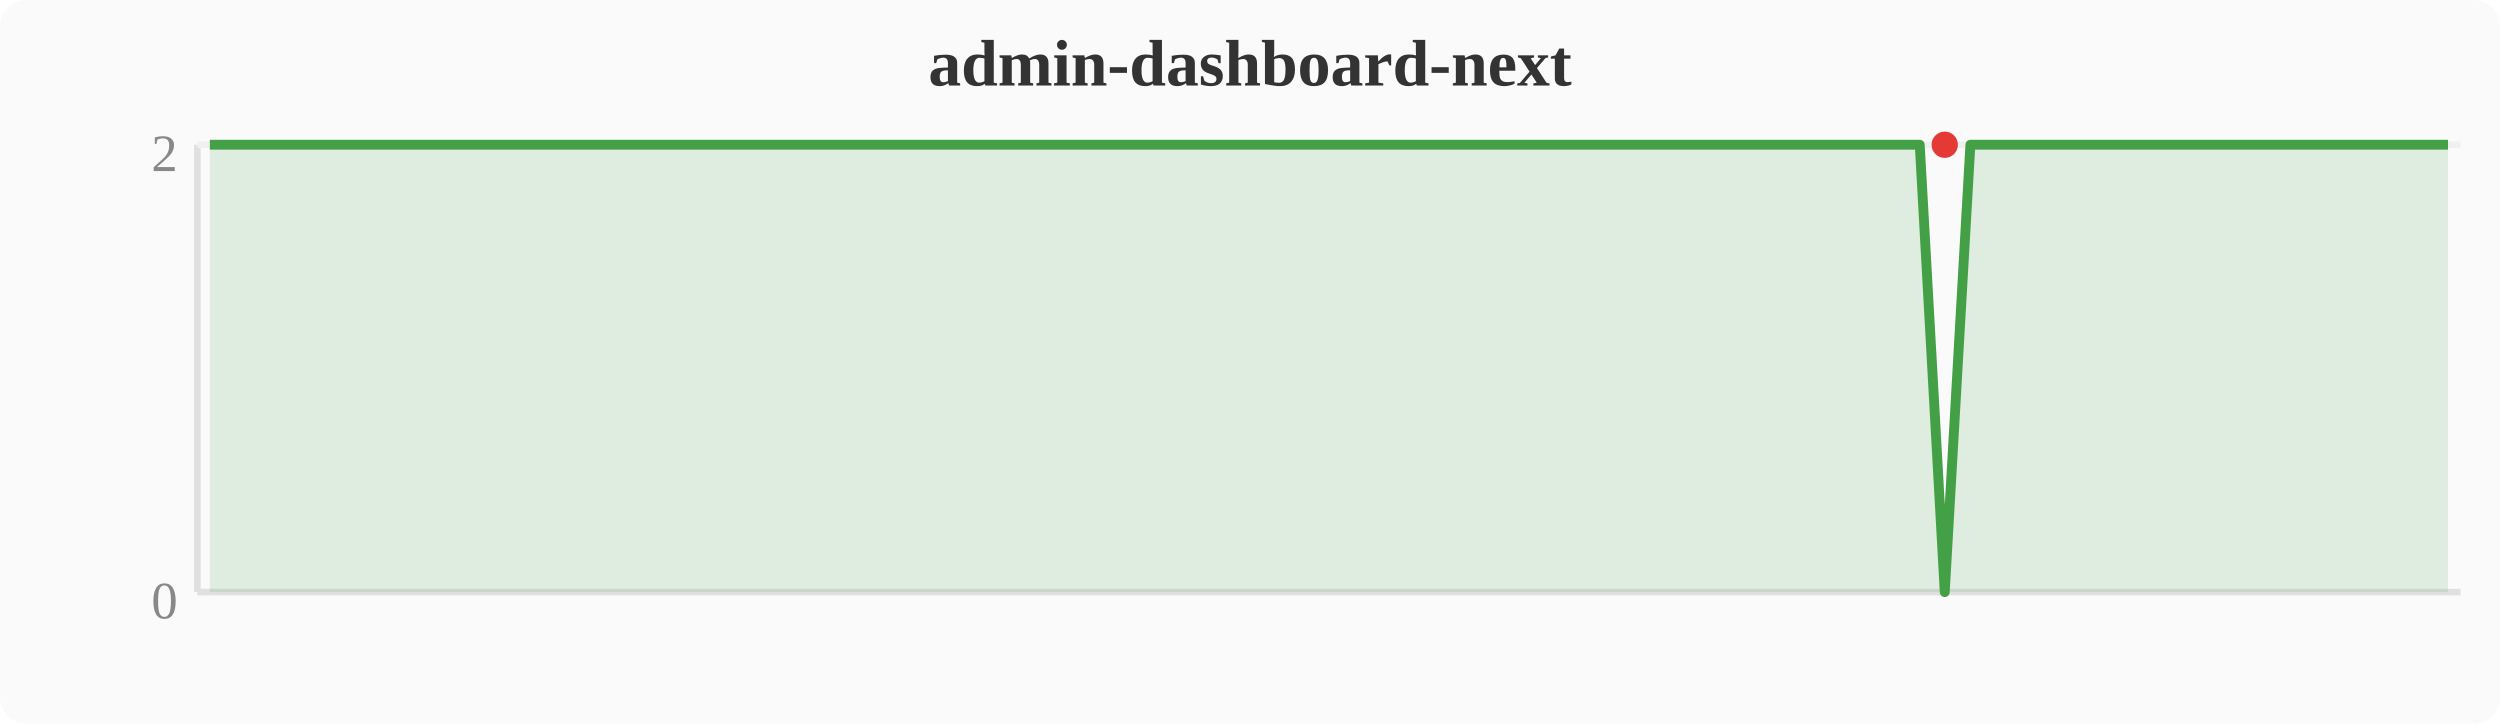
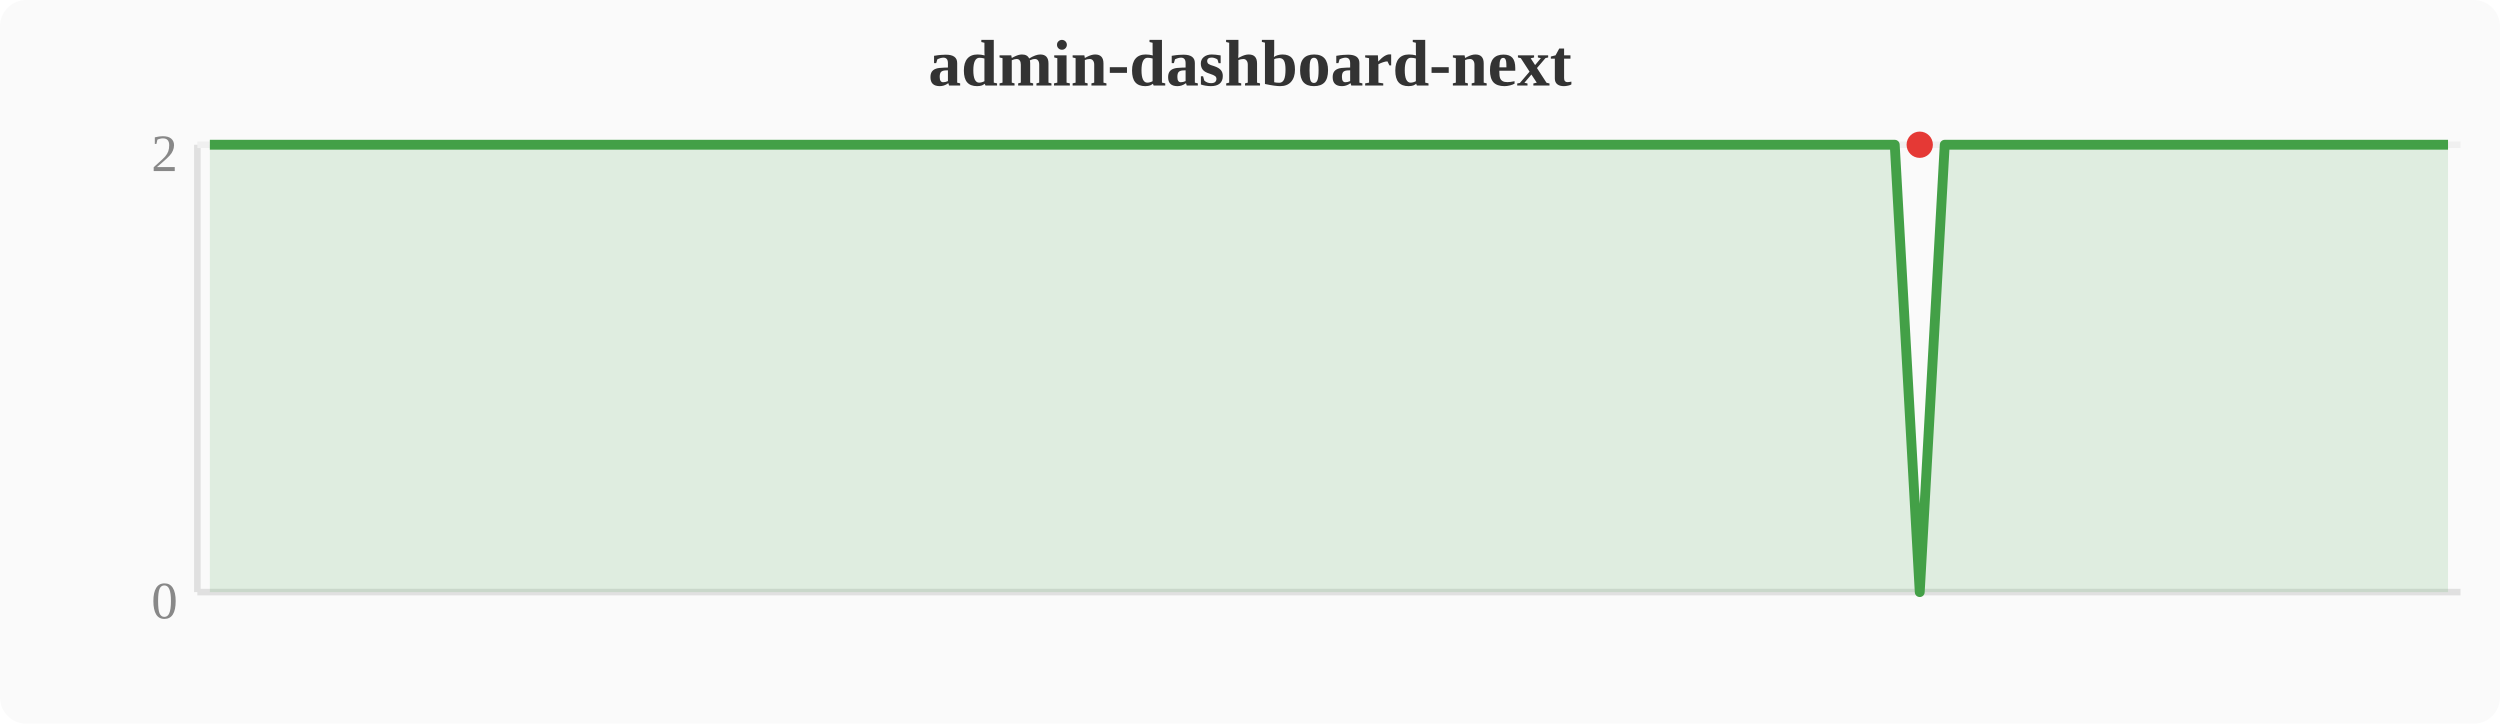
<svg xmlns="http://www.w3.org/2000/svg" width="380" height="110" viewBox="0 0 380 110">
  <rect width="380" height="110" fill="#fafafa" rx="4" />
  <text x="190" y="13" text-anchor="middle" font-size="10" font-weight="bold" fill="#333">admin-dashboard-next</text>
  <line x1="30" y1="22" x2="30" y2="90" stroke="#e0e0e0" stroke-width="1" />
  <line x1="30" y1="90" x2="374" y2="90" stroke="#e0e0e0" stroke-width="1" />
  <line x1="30" y1="22" x2="374" y2="22" stroke="#f0f0f0" stroke-width="1" />
  <text x="27" y="94" text-anchor="end" font-size="8" fill="#888">0</text>
  <text x="27" y="26" text-anchor="end" font-size="8" fill="#888">2</text>
-   <polygon points="31.9,22.0 35.7,22.0 39.6,22.0 43.4,22.0 47.2,22.0 51.0,22.0 54.8,22.0 58.7,22.0 62.5,22.0 66.3,22.0 70.1,22.0 74.0,22.0 77.8,22.0 81.6,22.0 85.4,22.0 89.2,22.0 93.1,22.0 96.9,22.0 100.7,22.0 104.5,22.0 108.4,22.0 112.2,22.0 116.0,22.0 119.8,22.0 123.6,22.0 127.5,22.0 131.3,22.0 135.1,22.0 138.9,22.0 142.8,22.0 146.6,22.0 150.4,22.0 154.2,22.0 158.0,22.0 161.9,22.0 165.7,22.0 169.5,22.0 173.3,22.0 177.2,22.0 181.0,22.0 184.8,22.0 188.6,22.0 192.4,22.0 196.3,22.0 200.1,22.0 203.9,22.0 207.7,22.0 211.6,22.0 215.4,22.0 219.2,22.0 223.0,22.0 226.8,22.0 230.7,22.0 234.5,22.0 238.3,22.0 242.1,22.0 246.0,22.0 249.8,22.0 253.6,22.0 257.4,22.0 261.2,22.0 265.1,22.0 268.9,22.0 272.7,22.0 276.5,22.0 280.4,22.0 284.2,22.0 288.0,22.0 291.8,22.0 295.6,90.0 299.5,22.0 303.3,22.0 307.1,22.0 310.9,22.0 314.8,22.0 318.6,22.0 322.4,22.0 326.2,22.0 330.0,22.0 333.9,22.0 337.7,22.0 341.5,22.0 345.3,22.0 349.2,22.0 353.0,22.0 356.8,22.0 360.6,22.0 364.4,22.0 368.3,22.0 372.1,22.0 372.1,90 31.9,90" fill="#43a047" opacity="0.15" />
-   <polyline points="31.9,22.0 35.7,22.0 39.6,22.0 43.4,22.0 47.2,22.0 51.0,22.0 54.8,22.0 58.7,22.0 62.5,22.0 66.3,22.0 70.1,22.0 74.0,22.0 77.8,22.0 81.6,22.0 85.4,22.0 89.2,22.0 93.1,22.0 96.9,22.0 100.7,22.0 104.5,22.0 108.4,22.0 112.2,22.0 116.0,22.0 119.8,22.0 123.6,22.0 127.5,22.0 131.3,22.0 135.1,22.0 138.9,22.0 142.8,22.0 146.6,22.0 150.4,22.0 154.2,22.0 158.0,22.0 161.9,22.0 165.7,22.0 169.5,22.0 173.3,22.0 177.2,22.0 181.0,22.0 184.8,22.0 188.6,22.0 192.4,22.0 196.3,22.0 200.1,22.0 203.9,22.0 207.7,22.0 211.6,22.0 215.4,22.0 219.2,22.0 223.0,22.0 226.8,22.0 230.7,22.0 234.5,22.0 238.3,22.0 242.1,22.0 246.0,22.0 249.8,22.0 253.6,22.0 257.4,22.0 261.2,22.0 265.1,22.0 268.9,22.0 272.7,22.0 276.5,22.0 280.4,22.0 284.2,22.0 288.0,22.0 291.8,22.0 295.6,90.0 299.5,22.0 303.3,22.0 307.1,22.0 310.9,22.0 314.8,22.0 318.6,22.0 322.4,22.0 326.2,22.0 330.0,22.0 333.9,22.0 337.7,22.0 341.5,22.0 345.3,22.0 349.2,22.0 353.0,22.0 356.8,22.0 360.6,22.0 364.4,22.0 368.3,22.0 372.1,22.0" fill="none" stroke="#43a047" stroke-width="1.5" stroke-linejoin="round" />
-   <circle cx="295.6" cy="22.0" r="2" fill="#e53935" />
+   <polygon points="31.9,22.0 35.7,22.0 39.6,22.0 43.4,22.0 47.2,22.0 51.0,22.0 54.8,22.0 58.7,22.0 62.5,22.0 66.3,22.0 70.1,22.0 74.0,22.0 77.8,22.0 81.6,22.0 85.4,22.0 89.2,22.0 93.1,22.0 96.9,22.0 100.7,22.0 104.5,22.0 108.4,22.0 112.2,22.0 116.0,22.0 119.8,22.0 123.6,22.0 127.5,22.0 131.3,22.0 135.1,22.0 138.9,22.0 142.8,22.0 146.6,22.0 150.4,22.0 154.2,22.0 158.0,22.0 161.9,22.0 165.7,22.0 169.5,22.0 173.3,22.0 177.2,22.0 181.0,22.0 184.8,22.0 188.6,22.0 192.4,22.0 196.3,22.0 200.1,22.0 203.9,22.0 207.7,22.0 211.6,22.0 215.4,22.0 219.2,22.0 223.0,22.0 226.8,22.0 230.7,22.0 234.5,22.0 238.3,22.0 242.1,22.0 246.0,22.0 249.8,22.0 253.6,22.0 257.4,22.0 261.2,22.0 265.1,22.0 268.9,22.0 272.7,22.0 276.5,22.0 280.4,22.0 284.2,22.0 288.0,22.0 291.8,90.0 295.6,22.0 299.5,22.0 303.3,22.0 307.1,22.0 310.9,22.0 314.8,22.0 318.6,22.0 322.4,22.0 326.2,22.0 330.0,22.0 333.9,22.0 337.7,22.0 341.5,22.0 345.3,22.0 349.2,22.0 353.0,22.0 356.8,22.0 360.6,22.0 364.4,22.0 368.3,22.0 372.1,22.0 372.1,90 31.9,90" fill="#43a047" opacity="0.15" />
+   <polyline points="31.9,22.0 35.7,22.0 39.6,22.0 43.4,22.0 47.2,22.0 51.0,22.0 54.8,22.0 58.7,22.0 62.5,22.0 66.3,22.0 70.1,22.0 74.0,22.0 77.8,22.0 81.6,22.0 85.4,22.0 89.2,22.0 93.1,22.0 96.9,22.0 100.7,22.0 104.5,22.0 108.4,22.0 112.2,22.0 116.0,22.0 119.8,22.0 123.6,22.0 127.5,22.0 131.3,22.0 135.1,22.0 138.9,22.0 142.8,22.0 146.6,22.0 150.4,22.0 154.2,22.0 158.0,22.0 161.9,22.0 165.7,22.0 169.5,22.0 173.3,22.0 177.2,22.0 181.0,22.0 184.8,22.0 188.6,22.0 192.4,22.0 196.3,22.0 200.1,22.0 203.9,22.0 207.7,22.0 211.6,22.0 215.4,22.0 219.2,22.0 223.0,22.0 226.8,22.0 230.7,22.0 234.5,22.0 238.3,22.0 242.1,22.0 246.0,22.0 249.8,22.0 253.6,22.0 257.4,22.0 261.2,22.0 265.1,22.0 268.9,22.0 272.7,22.0 276.5,22.0 280.4,22.0 284.2,22.0 288.0,22.0 291.8,90.0 295.6,22.0 299.5,22.0 303.3,22.0 307.1,22.0 310.9,22.0 314.8,22.0 318.6,22.0 322.4,22.0 326.2,22.0 330.0,22.0 333.9,22.0 337.7,22.0 341.5,22.0 345.3,22.0 349.2,22.0 353.0,22.0 356.8,22.0 360.6,22.0 364.4,22.0 368.3,22.0 372.1,22.0" fill="none" stroke="#43a047" stroke-width="1.5" stroke-linejoin="round" />
+   <circle cx="291.8" cy="22.0" r="2" fill="#e53935" />
</svg>
